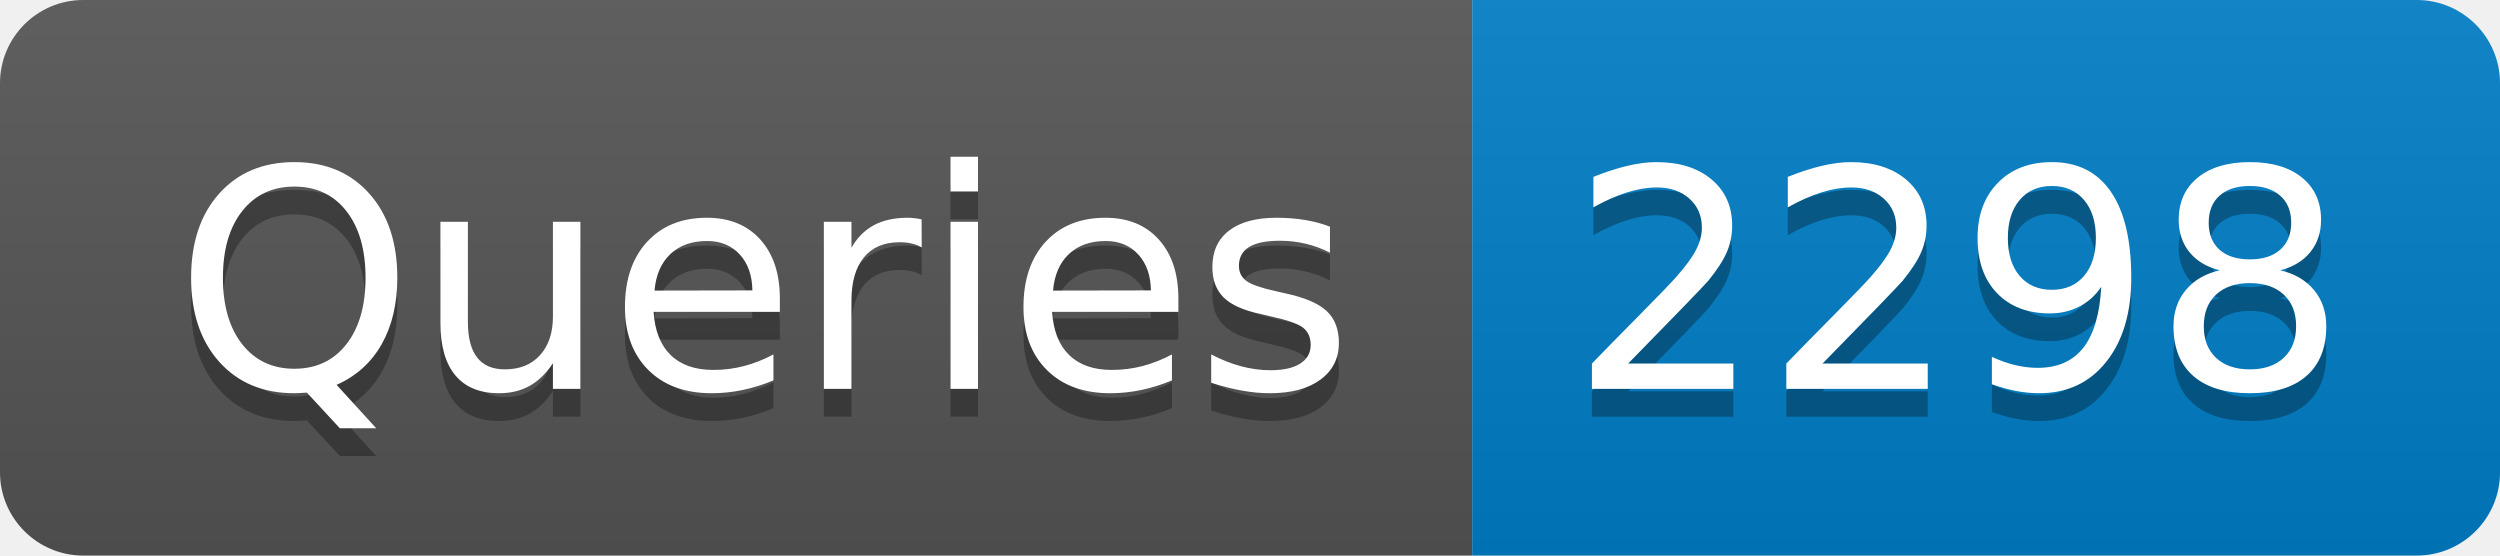
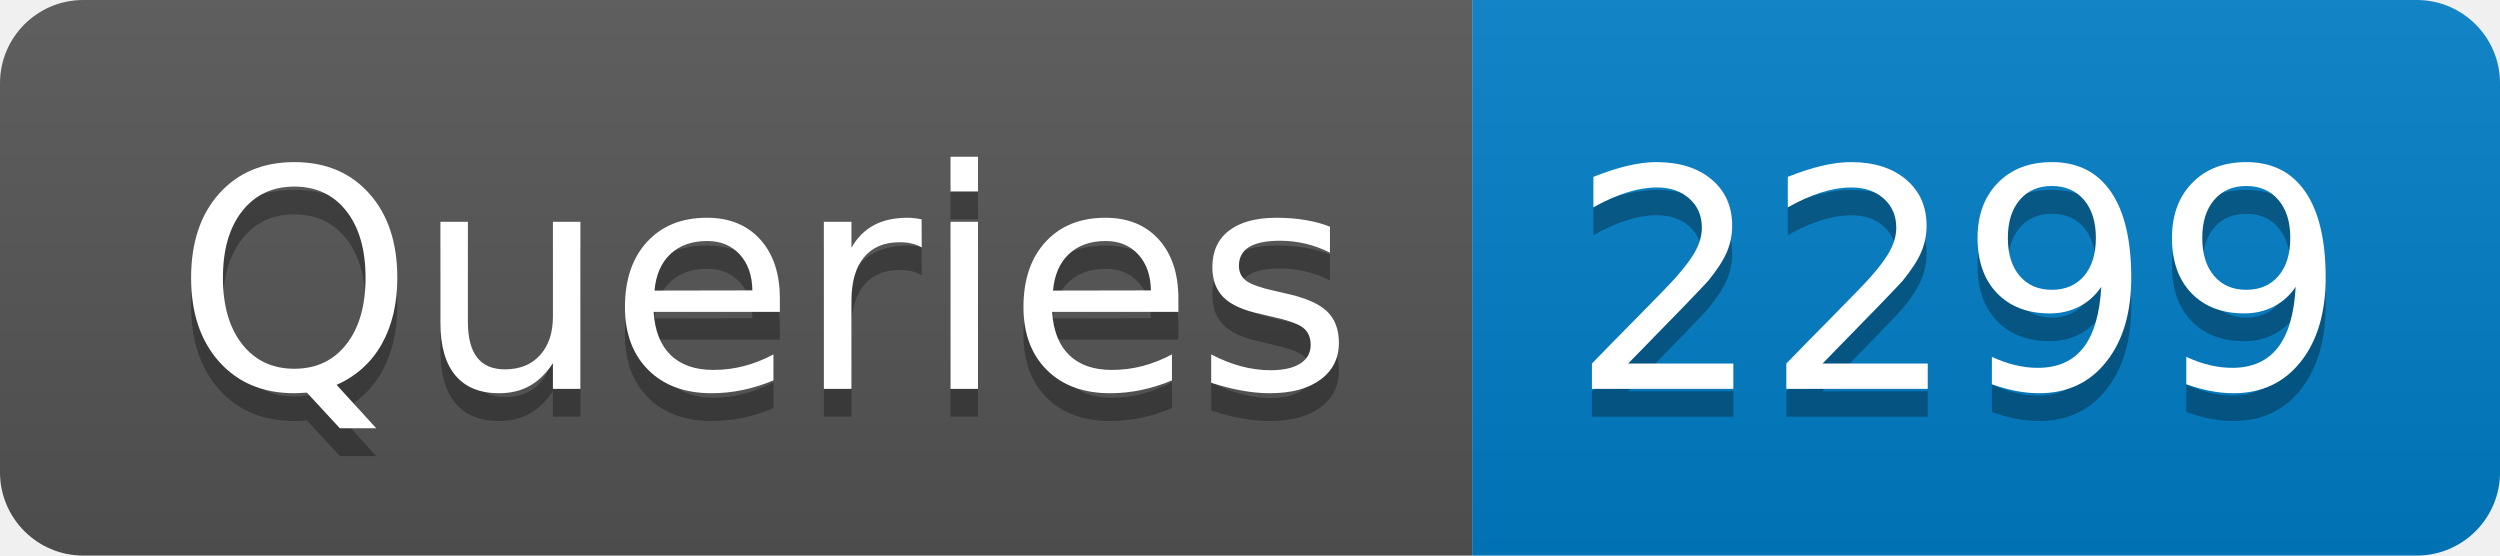
- <svg xmlns="http://www.w3.org/2000/svg" width="90" height="20" role="img" aria-label="Queries: 2298">
+ <svg xmlns="http://www.w3.org/2000/svg" width="90" height="20" role="img" aria-label="Queries: 2299">
  <linearGradient id="s" x2="0" y2="100%">
    <stop offset="0" stop-color="#bbb" stop-opacity=".1" />
    <stop offset="1" stop-opacity=".1" />
  </linearGradient>
  <clipPath id="r">
    <rect width="90" height="20" rx="3" fill="#fff" />
  </clipPath>
  <g clip-path="url(#r)">
    <rect width="53" height="20" fill="#555" />
    <rect x="53" width="37" height="20" fill="#007ec6" />
    <rect width="90" height="20" fill="url(#s)" />
  </g>
  <g fill="#fff" text-anchor="middle" font-family="Verdana,Geneva,DejaVu Sans,sans-serif" text-rendering="geometricPrecision" font-size="110">
    <text aria-hidden="true" x="275" y="150" fill="#010101" fill-opacity=".3" transform="scale(.1)" textLength="430">Queries</text>
    <text x="275" y="140" transform="scale(.1)" fill="#fff" textLength="430">Queries</text>
-     <text aria-hidden="true" x="705" y="150" fill="#010101" fill-opacity=".3" transform="scale(.1)" textLength="270">2298</text>
-     <text x="705" y="140" transform="scale(.1)" fill="#fff" textLength="270">2298</text>
+     <text aria-hidden="true" x="705" y="150" fill="#010101" fill-opacity=".3" transform="scale(.1)" textLength="270">2299</text>
+     <text x="705" y="140" transform="scale(.1)" fill="#fff" textLength="270">2299</text>
  </g>
</svg>
